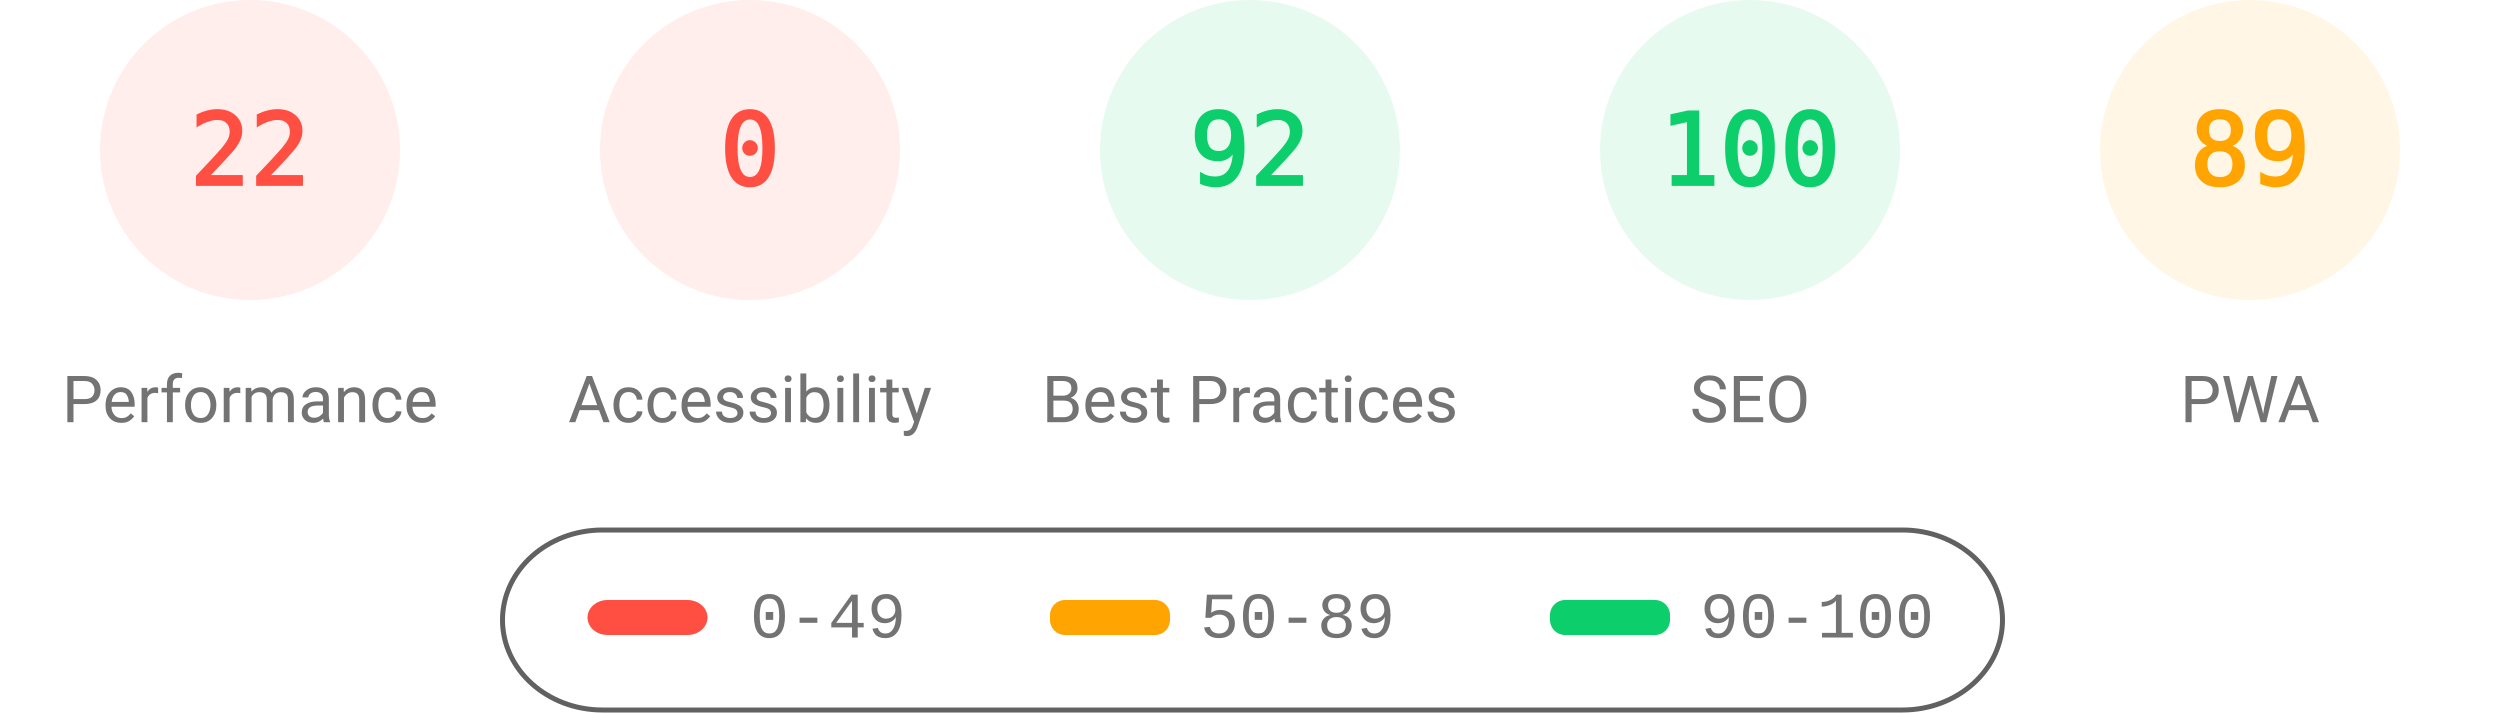
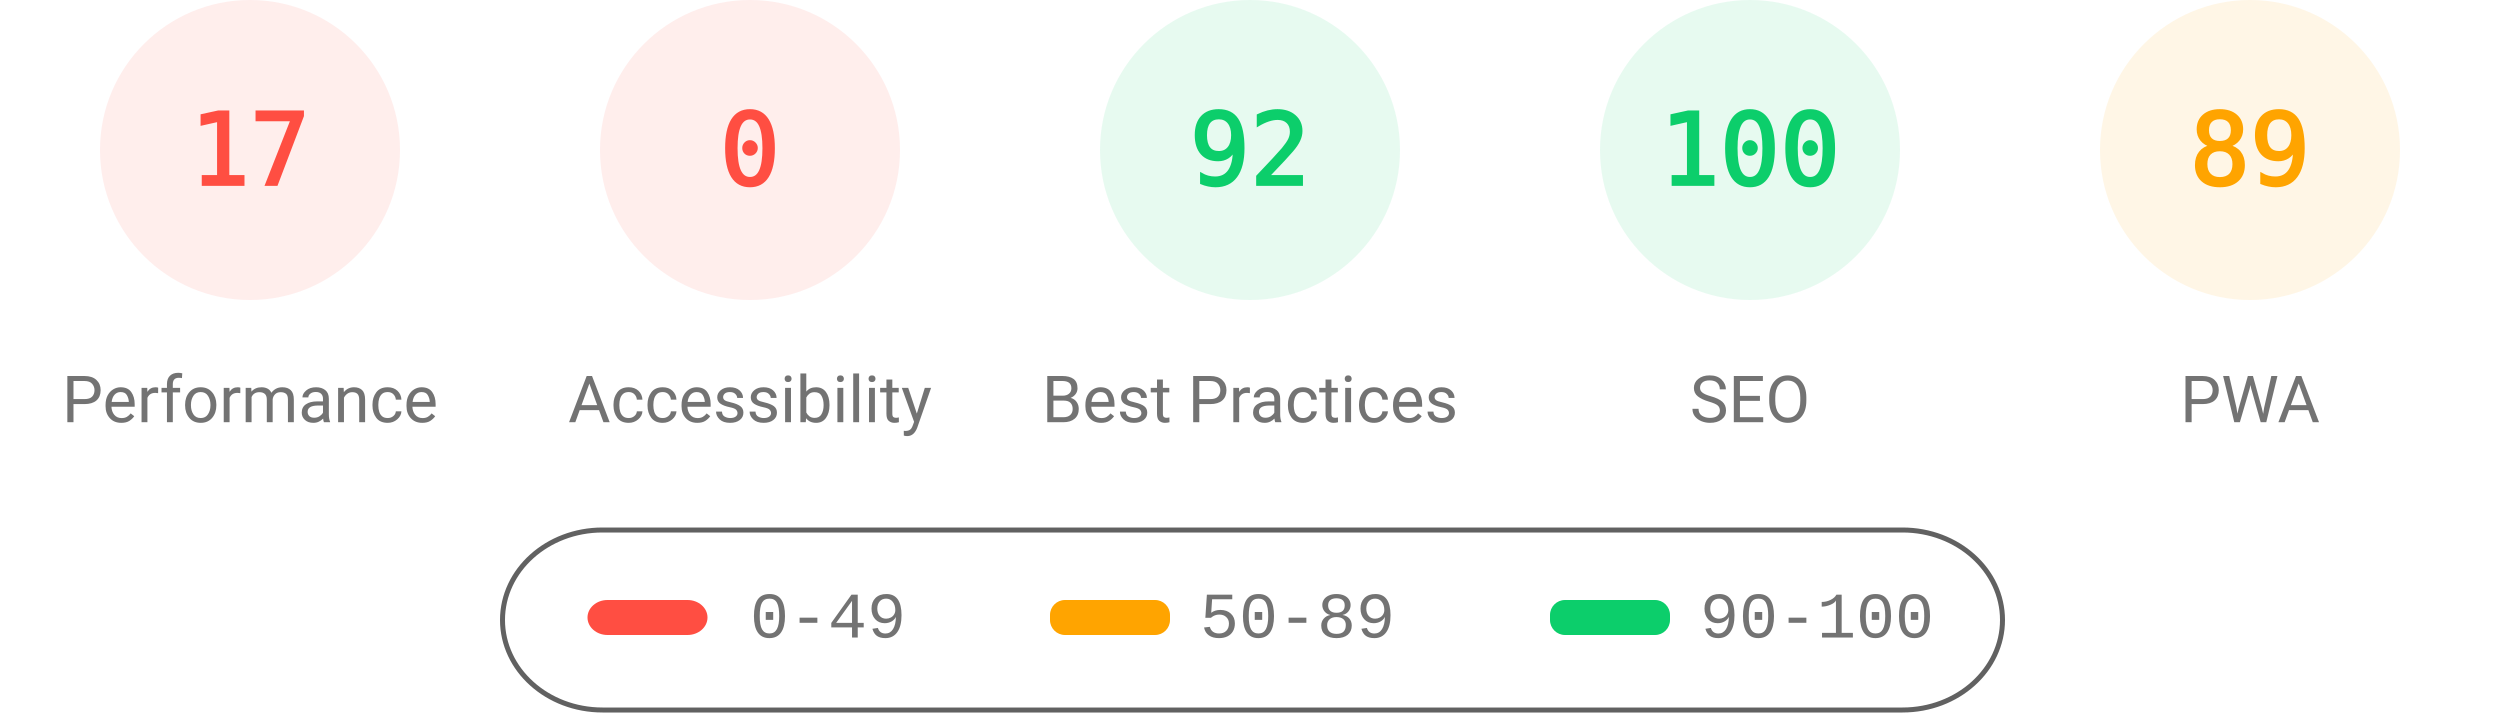
<svg xmlns="http://www.w3.org/2000/svg" fill="none" width="1000" height="285">
  <style>.gauge-base{opacity:.1}.gauge-arc{fill:none;animation-delay:250ms;stroke-linecap:round;transform:rotate(-90deg);transform-origin:100px 60px;animation:load-gauge 1s ease forwards}.guage-text{font-size:40px;font-family:monospace;text-align:center}.guage-red{color:#ff4e42;fill:#ff4e42;stroke:#ff4e42}.guage-orange{color:#ffa400;fill:#ffa400;stroke:#ffa400}.guage-green{color:#0cce6b;fill:#0cce6b;stroke:#0cce6b}.guage-undefined{color:#5c5c5c;fill:#5c5c5c;stroke:#5c5c5c}.guage-title{color:#737373;fill:#737373;stroke:none;font-size:26px;line-height:26px;font-family:Roboto,Halvetica,Arial,sans-serif}@keyframes load-gauge{from{stroke-dasharray:0 352.858}}</style>
  <svg class="guage-div guage-perf guage-red" viewBox="0 0 200 200" width="200" height="200">
    <circle class="gauge-base" r="56" cx="100" cy="60" stroke-width="8" />
-     <circle class="gauge-arc guage-arc-1" r="56" cx="100" cy="60" stroke-width="8" style="stroke-dasharray:77.409,351.858" />
-     <text class="guage-text" x="100" y="60" alignment-baseline="central" dominant-baseline="central" text-anchor="middle">22</text>
+     <circle class="gauge-arc guage-arc-1" r="56" cx="100" cy="60" stroke-width="8" style="stroke-dasharray:59.816,351.858" />
+     <text class="guage-text" x="100" y="60" alignment-baseline="central" dominant-baseline="central" text-anchor="middle">17</text>
    <text class="guage-title" x="100" y="160" alignment-baseline="central" dominant-baseline="central" text-anchor="middle">Performance</text>
  </svg>
  <svg class="guage-div guage-acc guage-red" viewBox="0 0 200 200" width="200" height="200" x="200">
    <circle class="gauge-base" r="56" cx="100" cy="60" stroke-width="8" />
    <circle class="gauge-arc guage-arc-2" r="56" cx="100" cy="60" stroke-width="8" style="stroke-dasharray:0,351.858" />
    <text class="guage-text" x="100" y="60" alignment-baseline="central" dominant-baseline="central" text-anchor="middle">0</text>
    <text class="guage-title" x="100" y="160" alignment-baseline="central" dominant-baseline="central" text-anchor="middle">Accessibility</text>
  </svg>
  <svg class="guage-div guage-best guage-green" viewBox="0 0 200 200" width="200" height="200" x="400">
    <circle class="gauge-base" r="56" cx="100" cy="60" stroke-width="8" />
    <circle class="gauge-arc guage-arc-3" r="56" cx="100" cy="60" stroke-width="8" style="stroke-dasharray:323.709,351.858" />
    <text class="guage-text" x="100" y="60" alignment-baseline="central" dominant-baseline="central" text-anchor="middle">92</text>
    <text class="guage-title" x="100" y="160" alignment-baseline="central" dominant-baseline="central" text-anchor="middle">Best Practices</text>
  </svg>
  <svg class="guage-div guage-seo guage-green" viewBox="0 0 200 200" width="200" height="200" x="600">
    <circle class="gauge-base" r="56" cx="100" cy="60" stroke-width="8" />
    <circle class="gauge-arc guage-arc-4" r="56" cx="100" cy="60" stroke-width="8" style="stroke-dasharray:351.858,351.858" />
    <text class="guage-text" x="100" y="60" alignment-baseline="central" dominant-baseline="central" text-anchor="middle">100</text>
    <text class="guage-title" x="100" y="160" alignment-baseline="central" dominant-baseline="central" text-anchor="middle">SEO</text>
  </svg>
  <svg class="guage-div guage-pwa guage-orange" viewBox="0 0 200 200" width="200" height="200" x="800">
    <circle class="gauge-base" r="56" cx="100" cy="60" stroke-width="8" />
    <circle class="gauge-arc guage-arc-4" r="56" cx="100" cy="60" stroke-width="8" style="stroke-dasharray:313.154,351.858" />
    <text class="guage-text" x="100" y="60" alignment-baseline="central" dominant-baseline="central" text-anchor="middle">89</text>
    <text class="guage-title" x="100" y="160" alignment-baseline="central" dominant-baseline="central" text-anchor="middle">PWA</text>
  </svg>
  <svg width="604" height="76" x="200" y="210">
    <path fill="none" id="canvas_background" d="M-1-1h604v80H-1z" />
    <rect fill-opacity="0" stroke="#616161" stroke-width="2" rx="40" id="svg_2" height="72" width="600" y="2" x="1" fill="#000" />
    <rect stroke="#000" rx="8" id="svg_3" height="14" width="48" y="30" x="35" stroke-opacity="null" stroke-width="0" fill="#ff4e42" />
    <rect stroke="#000" rx="6" id="svg_4" height="14" width="48" y="30" x="220" stroke-opacity="null" stroke-width="0" fill="#ffa400" />
    <rect stroke="#000" rx="6" id="svg_5" height="14" width="48" y="30" x="420" stroke-opacity="null" stroke-width="0" fill="#0cce6b" />
    <text xml:space="preserve" text-anchor="start" font-family="'Courier New', Courier, monospace" font-size="26" id="svg_6" y="45" x="100" stroke-opacity="null" stroke-width="0" stroke="#000" fill="#737373">0-49</text>
    <text xml:space="preserve" text-anchor="start" font-family="'Courier New', Courier, monospace" font-size="26" id="svg_7" y="45" x="280" stroke-opacity="null" stroke-width="0" stroke="#000" fill="#737373">50-89</text>
    <text xml:space="preserve" text-anchor="start" font-family="'Courier New', Courier, monospace" font-size="26" id="svg_8" y="45" x="480" stroke-opacity="null" stroke-width="0" stroke="#000" fill="#737373">90-100</text>
  </svg>
</svg>
